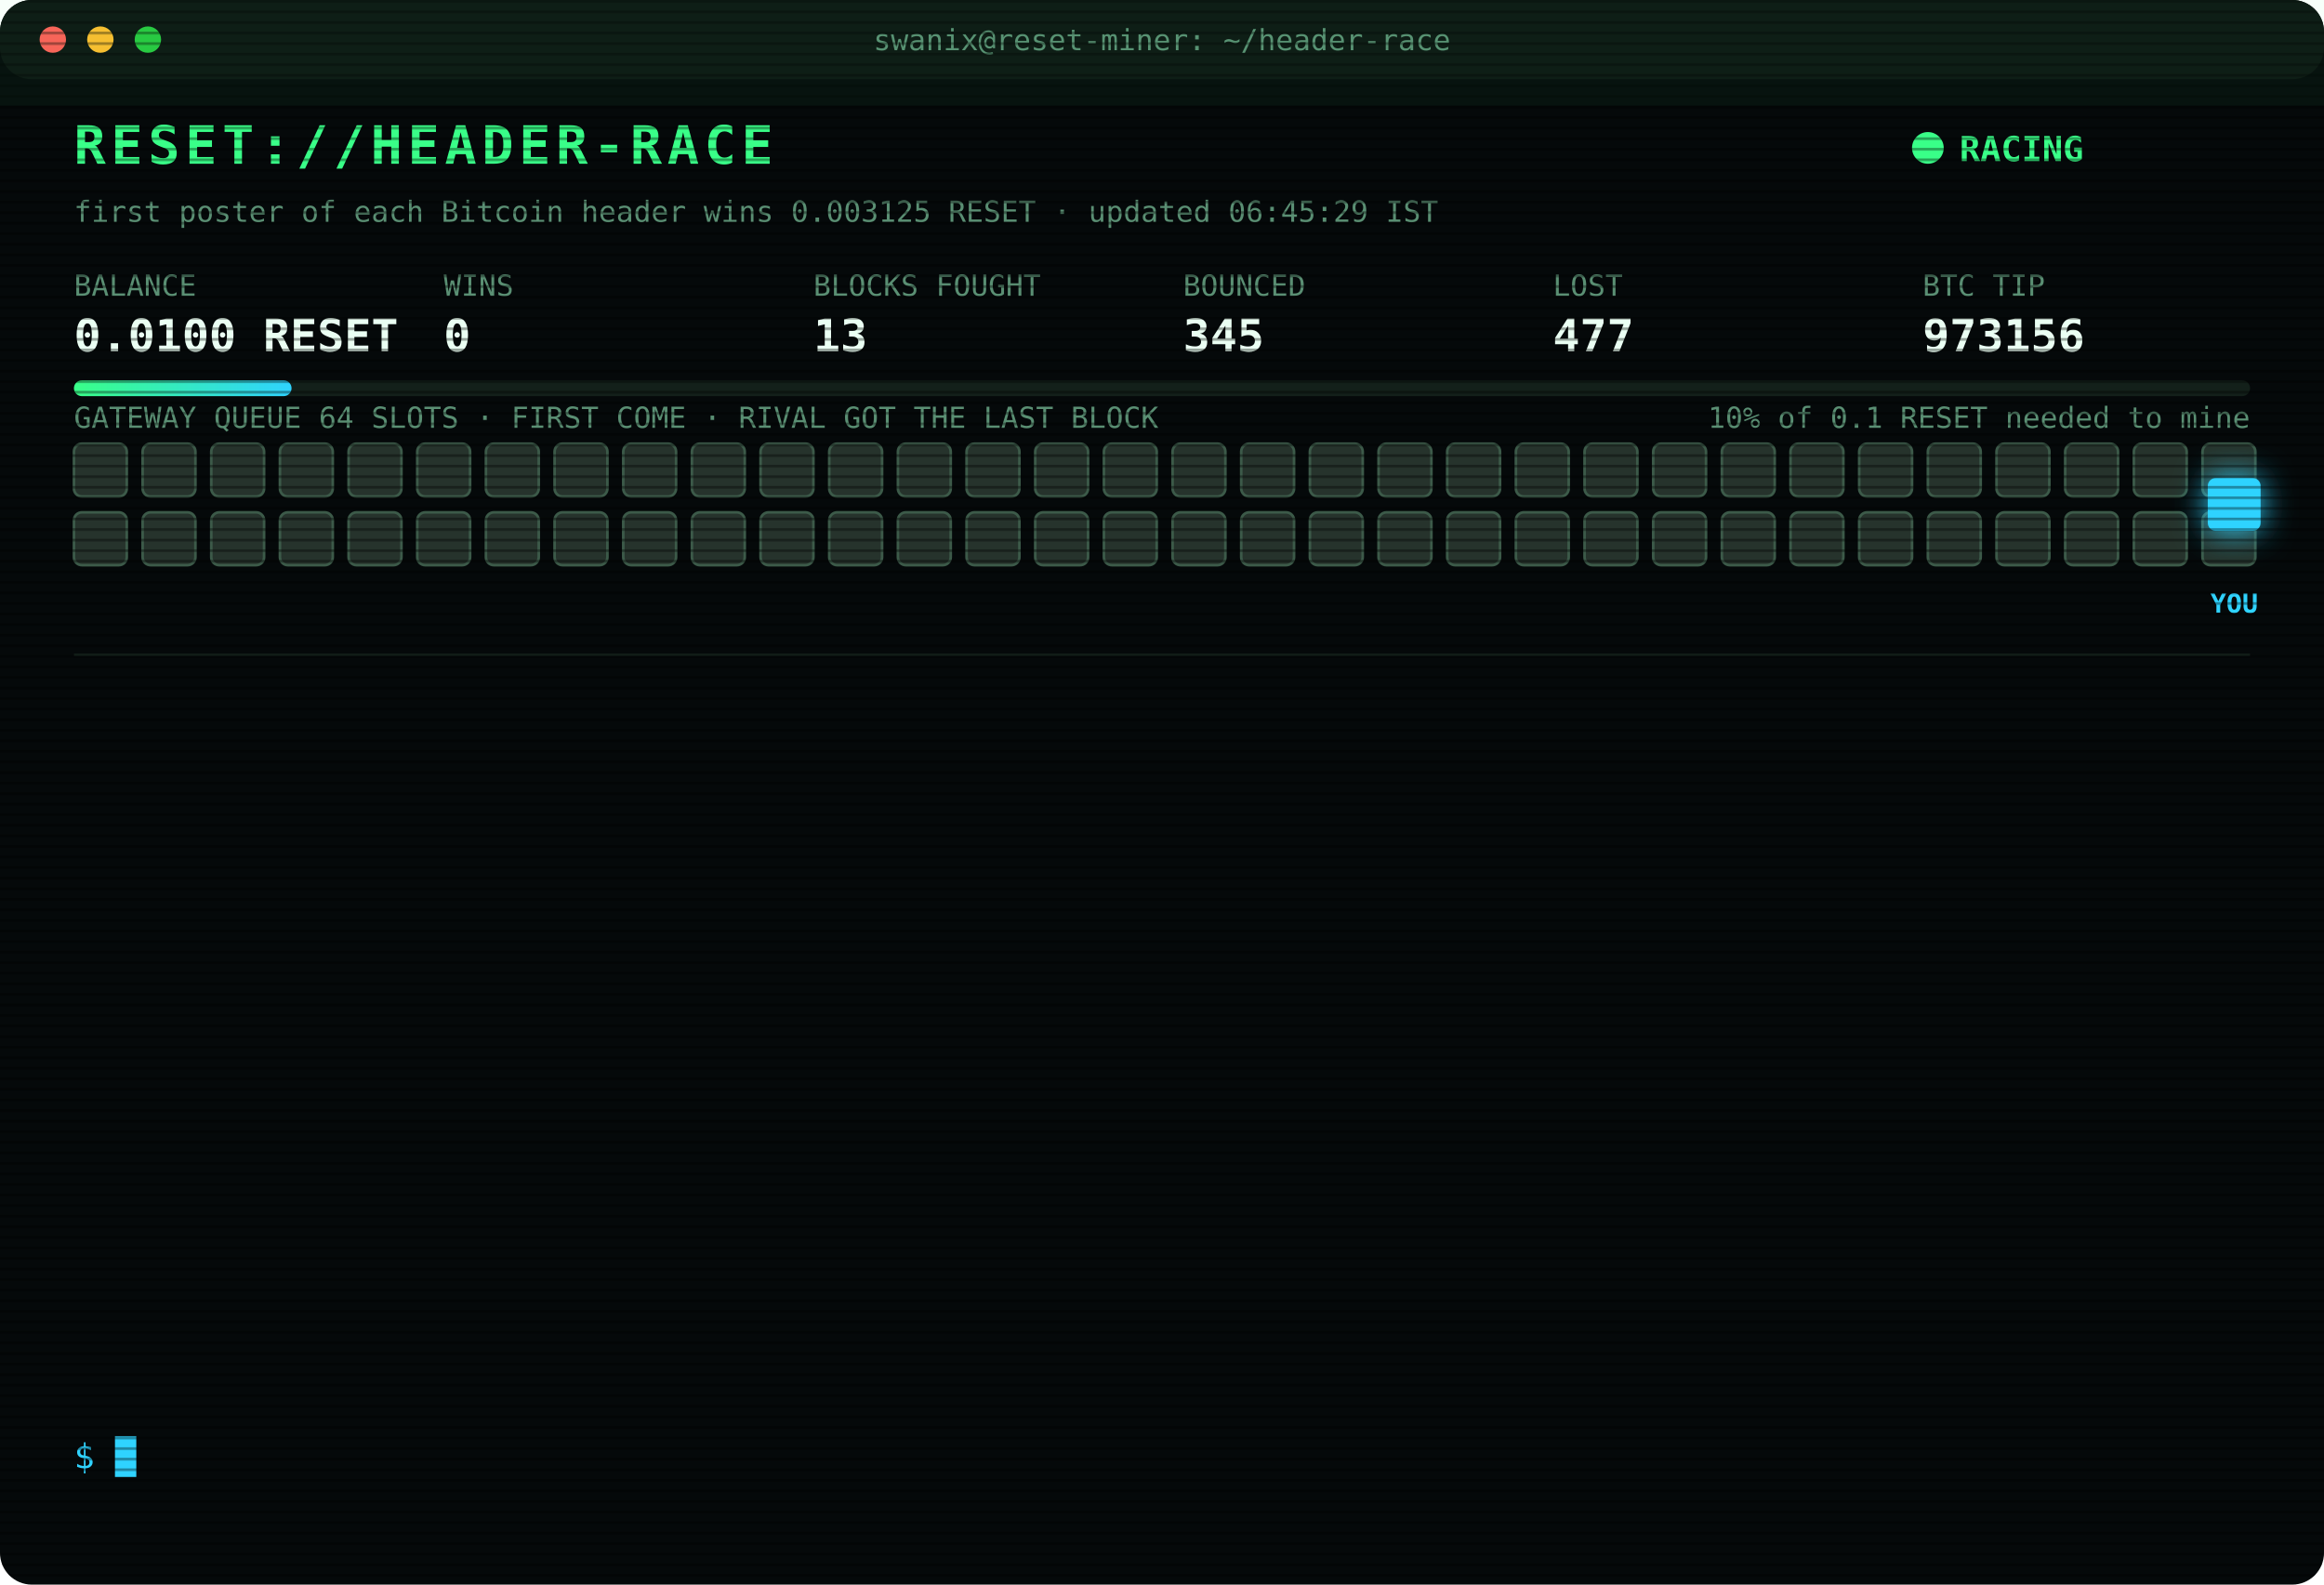
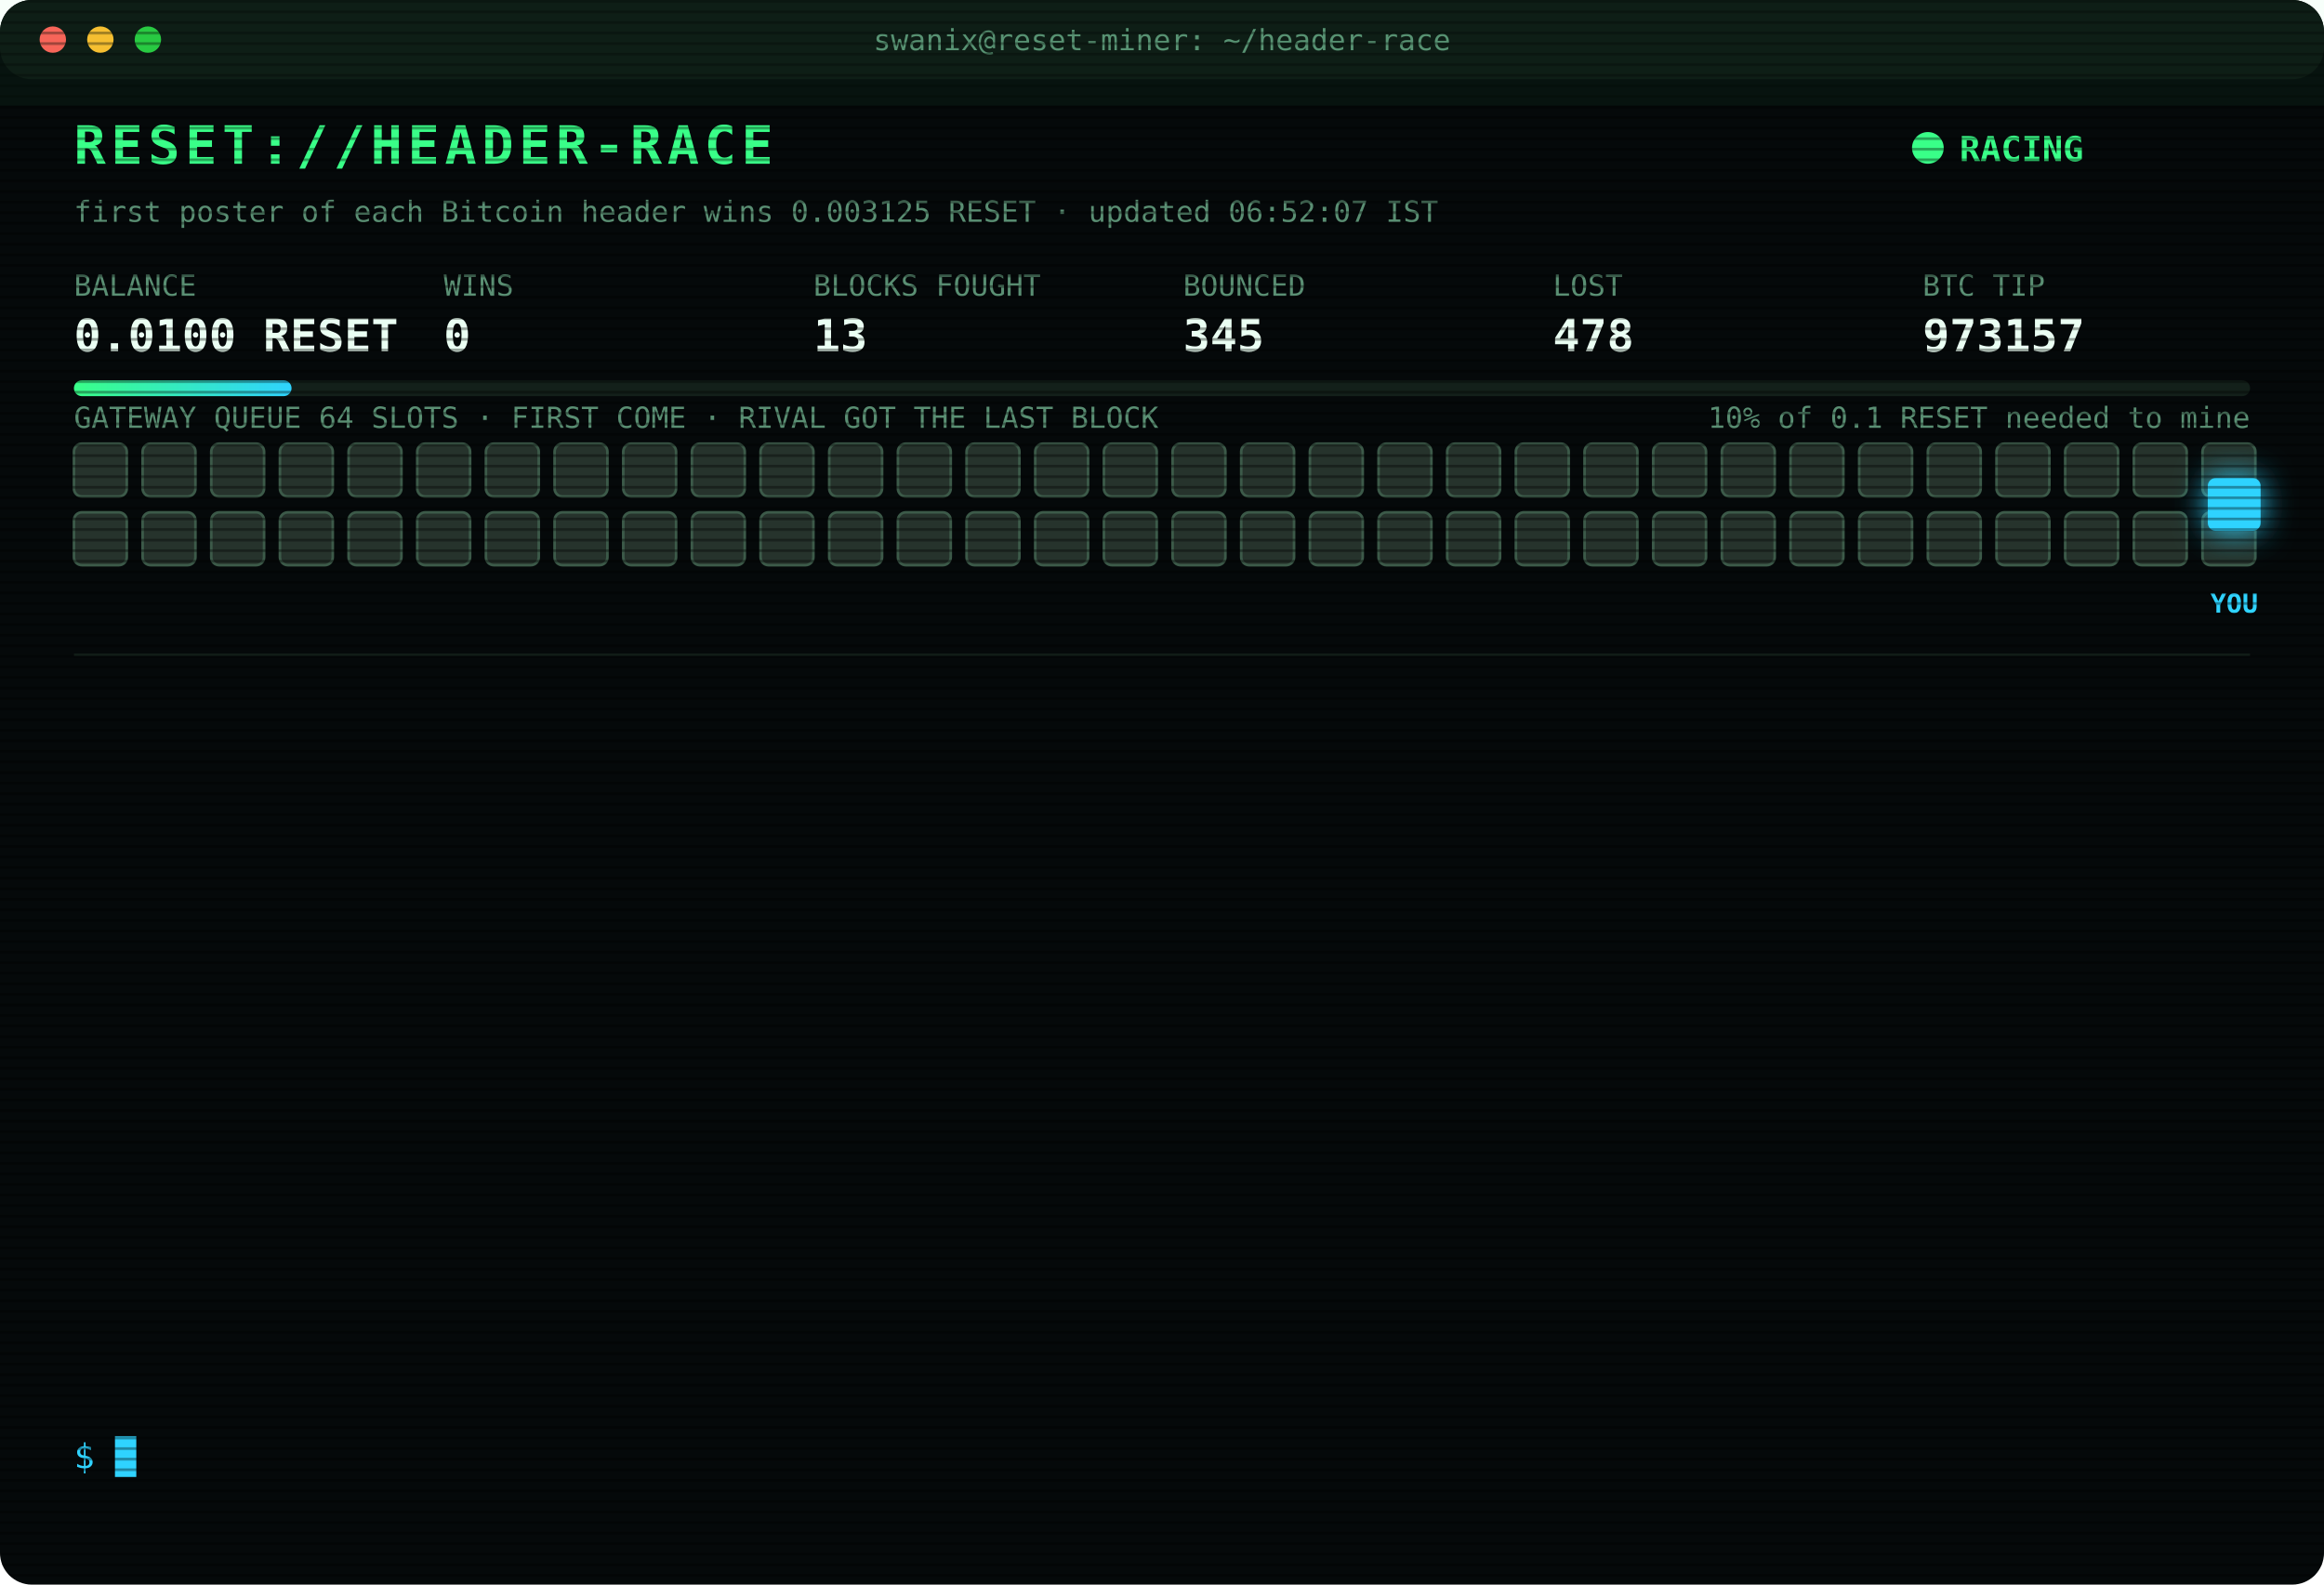
<svg xmlns="http://www.w3.org/2000/svg" width="880" height="600" viewBox="0 0 880 600" font-family="ui-monospace,SFMono-Regular,Menlo,Consolas,monospace">
  <style>
text{font-size:13px;fill:#7CFFB2}
.title{font-size:20px;font-weight:700;fill:#39FF88;letter-spacing:2px;animation:glitch 3s infinite steps(1)}
.sub{fill:#2fd3ff}.k{fill:#5a8f73;font-size:11px}.v{font-size:17px;font-weight:700;fill:#eafff3}
.ts{fill:#3f6b56}.boot{fill:#2fd3ff}.dim{fill:#5a8f73}.bad{fill:#ff4d6d}.warn{fill:#ffd23f}.mag{fill:#ff5cf0}.win{fill:#39FF88;font-weight:700}
.tag{font-size:10px;fill:#2fd3ff;font-weight:700}
.rival{fill:#26332c;stroke:#3c5a49;animation:jam 1.2s infinite alternate}
.idle{fill:#141c18;stroke:#22302a;animation:breathe 4s infinite}
.me{fill:#2fd3ff;filter:drop-shadow(0 0 6px #2fd3ff)}
.hover{animation:nudge 1.1s infinite ease-in-out}.bounce{animation:kick 1.4s infinite}
.ln{opacity:0;animation:in .4s forwards}
.cur{animation:blink 1s infinite steps(1)}
.scan{animation:scan 6s infinite linear}
.led{animation:blink 1.4s infinite}
@keyframes in{from{opacity:0;transform:translateX(-6px)}to{opacity:1;transform:none}}
@keyframes blink{50%{opacity:0}}
@keyframes jam{to{fill:#33463b}}
@keyframes breathe{50%{opacity:.4}}
@keyframes nudge{50%{transform:translateX(-10px)}}
@keyframes kick{0%,100%{transform:none}30%{transform:translateX(-14px)}55%{transform:translateX(10px) translateY(-6px)}}
@keyframes glitch{0%,92%{transform:none}93%{transform:translateX(2px);fill:#ff4d6d}95%{transform:translateX(-2px);fill:#2fd3ff}97%{transform:none}}
@keyframes scan{from{transform:translateY(-40px)}to{transform:translateY(600px)}}
</style>
  <defs>
    <pattern id="sl" width="4" height="4" patternUnits="userSpaceOnUse">
      <rect width="4" height="1" fill="#000" opacity=".35" />
    </pattern>
    <linearGradient id="bar">
      <stop offset="0" stop-color="#39FF88" />
      <stop offset="1" stop-color="#2fd3ff" />
    </linearGradient>
  </defs>
  <rect width="880" height="600" rx="12" fill="#05090a" />
  <rect width="880" height="30" rx="12" fill="#0d1512" />
  <circle cx="20" cy="15" r="5" fill="#ff5f57" />
  <circle cx="38" cy="15" r="5" fill="#febc2e" />
  <circle cx="56" cy="15" r="5" fill="#28c840" />
  <text x="440" y="19" text-anchor="middle" class="k">swanix@reset-miner: ~/header-race</text>
  <text x="28" y="62" class="title">RESET://HEADER-RACE</text>
  <circle class="led" cx="730" cy="56" r="6" fill="#39FF88" />
  <text x="742" y="61" class="win">RACING</text>
-   <text x="28" y="84" class="k">first poster of each Bitcoin header wins 0.003125 RESET · updated 06:45:29 IST</text>
+   <text x="28" y="84" class="k">first poster of each Bitcoin header wins 0.003125 RESET · updated 06:52:07 IST</text>
  <text x="28" y="112" class="k">BALANCE</text>
  <text x="28" y="133" class="v">0.0100 RESET</text>
  <text x="168" y="112" class="k">WINS</text>
  <text x="168" y="133" class="v">0</text>
  <text x="308" y="112" class="k">BLOCKS FOUGHT</text>
  <text x="308" y="133" class="v">13</text>
  <text x="448" y="112" class="k">BOUNCED</text>
  <text x="448" y="133" class="v">345</text>
  <text x="588" y="112" class="k">LOST</text>
-   <text x="588" y="133" class="v">477</text>
+   <text x="588" y="133" class="v">478</text>
  <text x="728" y="112" class="k">BTC TIP</text>
-   <text x="728" y="133" class="v">973156</text>
+   <text x="728" y="133" class="v">973157</text>
  <rect x="28" y="144" width="824" height="6" rx="3" fill="#13201a" />
  <rect x="28" y="144" width="82.4" height="6" rx="3" fill="url(#bar)" />
  <text x="852" y="162" text-anchor="end" class="k">10% of 0.1 RESET needed to mine</text>
  <text x="28" y="162" class="k">GATEWAY QUEUE 64 SLOTS · FIRST COME · RIVAL GOT THE LAST BLOCK</text>
  <rect class="rival" x="28" y="168" width="20" height="20" rx="3" style="animation-delay:0.00s" />
  <rect class="rival" x="54" y="168" width="20" height="20" rx="3" style="animation-delay:0.05s" />
  <rect class="rival" x="80" y="168" width="20" height="20" rx="3" style="animation-delay:0.10s" />
  <rect class="rival" x="106" y="168" width="20" height="20" rx="3" style="animation-delay:0.15s" />
  <rect class="rival" x="132" y="168" width="20" height="20" rx="3" style="animation-delay:0.20s" />
  <rect class="rival" x="158" y="168" width="20" height="20" rx="3" style="animation-delay:0.25s" />
  <rect class="rival" x="184" y="168" width="20" height="20" rx="3" style="animation-delay:0.30s" />
  <rect class="rival" x="210" y="168" width="20" height="20" rx="3" style="animation-delay:0.35s" />
  <rect class="rival" x="236" y="168" width="20" height="20" rx="3" style="animation-delay:0.40s" />
  <rect class="rival" x="262" y="168" width="20" height="20" rx="3" style="animation-delay:0.45s" />
  <rect class="rival" x="288" y="168" width="20" height="20" rx="3" style="animation-delay:0.50s" />
  <rect class="rival" x="314" y="168" width="20" height="20" rx="3" style="animation-delay:0.55s" />
  <rect class="rival" x="340" y="168" width="20" height="20" rx="3" style="animation-delay:0.60s" />
  <rect class="rival" x="366" y="168" width="20" height="20" rx="3" style="animation-delay:0.65s" />
  <rect class="rival" x="392" y="168" width="20" height="20" rx="3" style="animation-delay:0.70s" />
  <rect class="rival" x="418" y="168" width="20" height="20" rx="3" style="animation-delay:0.75s" />
  <rect class="rival" x="444" y="168" width="20" height="20" rx="3" style="animation-delay:0.80s" />
  <rect class="rival" x="470" y="168" width="20" height="20" rx="3" style="animation-delay:0.85s" />
  <rect class="rival" x="496" y="168" width="20" height="20" rx="3" style="animation-delay:0.90s" />
  <rect class="rival" x="522" y="168" width="20" height="20" rx="3" style="animation-delay:0.95s" />
  <rect class="rival" x="548" y="168" width="20" height="20" rx="3" style="animation-delay:1.00s" />
  <rect class="rival" x="574" y="168" width="20" height="20" rx="3" style="animation-delay:1.05s" />
  <rect class="rival" x="600" y="168" width="20" height="20" rx="3" style="animation-delay:1.10s" />
  <rect class="rival" x="626" y="168" width="20" height="20" rx="3" style="animation-delay:1.15s" />
  <rect class="rival" x="652" y="168" width="20" height="20" rx="3" style="animation-delay:1.20s" />
  <rect class="rival" x="678" y="168" width="20" height="20" rx="3" style="animation-delay:1.25s" />
  <rect class="rival" x="704" y="168" width="20" height="20" rx="3" style="animation-delay:1.30s" />
  <rect class="rival" x="730" y="168" width="20" height="20" rx="3" style="animation-delay:1.35s" />
  <rect class="rival" x="756" y="168" width="20" height="20" rx="3" style="animation-delay:1.40s" />
  <rect class="rival" x="782" y="168" width="20" height="20" rx="3" style="animation-delay:1.45s" />
  <rect class="rival" x="808" y="168" width="20" height="20" rx="3" style="animation-delay:1.50s" />
  <rect class="rival" x="834" y="168" width="20" height="20" rx="3" style="animation-delay:1.55s" />
  <rect class="rival" x="28" y="194" width="20" height="20" rx="3" style="animation-delay:1.60s" />
  <rect class="rival" x="54" y="194" width="20" height="20" rx="3" style="animation-delay:1.65s" />
  <rect class="rival" x="80" y="194" width="20" height="20" rx="3" style="animation-delay:1.70s" />
  <rect class="rival" x="106" y="194" width="20" height="20" rx="3" style="animation-delay:1.75s" />
  <rect class="rival" x="132" y="194" width="20" height="20" rx="3" style="animation-delay:1.80s" />
  <rect class="rival" x="158" y="194" width="20" height="20" rx="3" style="animation-delay:1.85s" />
  <rect class="rival" x="184" y="194" width="20" height="20" rx="3" style="animation-delay:1.90s" />
  <rect class="rival" x="210" y="194" width="20" height="20" rx="3" style="animation-delay:1.95s" />
  <rect class="rival" x="236" y="194" width="20" height="20" rx="3" style="animation-delay:2.00s" />
  <rect class="rival" x="262" y="194" width="20" height="20" rx="3" style="animation-delay:2.05s" />
  <rect class="rival" x="288" y="194" width="20" height="20" rx="3" style="animation-delay:2.10s" />
  <rect class="rival" x="314" y="194" width="20" height="20" rx="3" style="animation-delay:2.15s" />
  <rect class="rival" x="340" y="194" width="20" height="20" rx="3" style="animation-delay:2.20s" />
  <rect class="rival" x="366" y="194" width="20" height="20" rx="3" style="animation-delay:2.25s" />
  <rect class="rival" x="392" y="194" width="20" height="20" rx="3" style="animation-delay:2.30s" />
  <rect class="rival" x="418" y="194" width="20" height="20" rx="3" style="animation-delay:2.35s" />
  <rect class="rival" x="444" y="194" width="20" height="20" rx="3" style="animation-delay:2.40s" />
  <rect class="rival" x="470" y="194" width="20" height="20" rx="3" style="animation-delay:2.45s" />
  <rect class="rival" x="496" y="194" width="20" height="20" rx="3" style="animation-delay:2.50s" />
  <rect class="rival" x="522" y="194" width="20" height="20" rx="3" style="animation-delay:2.55s" />
  <rect class="rival" x="548" y="194" width="20" height="20" rx="3" style="animation-delay:2.60s" />
  <rect class="rival" x="574" y="194" width="20" height="20" rx="3" style="animation-delay:2.65s" />
  <rect class="rival" x="600" y="194" width="20" height="20" rx="3" style="animation-delay:2.70s" />
  <rect class="rival" x="626" y="194" width="20" height="20" rx="3" style="animation-delay:2.75s" />
  <rect class="rival" x="652" y="194" width="20" height="20" rx="3" style="animation-delay:2.80s" />
  <rect class="rival" x="678" y="194" width="20" height="20" rx="3" style="animation-delay:2.85s" />
  <rect class="rival" x="704" y="194" width="20" height="20" rx="3" style="animation-delay:2.90s" />
  <rect class="rival" x="730" y="194" width="20" height="20" rx="3" style="animation-delay:2.95s" />
  <rect class="rival" x="756" y="194" width="20" height="20" rx="3" style="animation-delay:3.00s" />
  <rect class="rival" x="782" y="194" width="20" height="20" rx="3" style="animation-delay:3.05s" />
  <rect class="rival" x="808" y="194" width="20" height="20" rx="3" style="animation-delay:3.10s" />
  <rect class="rival" x="834" y="194" width="20" height="20" rx="3" style="animation-delay:3.15s" />
  <g class="hover">
    <rect class="me" x="836" y="181" width="20" height="20" rx="3" />
    <text class="tag" x="846" y="232" text-anchor="middle">YOU</text>
  </g>
  <line x1="28" x2="852" y1="248" y2="248" stroke="#13201a" />
  <g class="ln" style="animation-delay:0.40s">
-     <text x="28" y="270" class="ts">04:37:50</text>
-     <text x="104" y="270" class="bad">[LOST] #973144 taken by a rival miner</text>
+     <text x="28" y="270" class="ts">04:48:13</text>
+     <text x="104" y="270" class="bad">[LOST] #973145 taken by a rival miner</text>
  </g>
  <g class="ln" style="animation-delay:0.65s">
-     <text x="28" y="292" class="ts">04:48:13</text>
-     <text x="104" y="292" class="bad">[LOST] #973145 taken by a rival miner</text>
+     <text x="28" y="292" class="ts">04:54:08</text>
+     <text x="104" y="292" class="bad">[LOST] #973146 taken by a rival miner</text>
  </g>
  <g class="ln" style="animation-delay:0.90s">
-     <text x="28" y="314" class="ts">04:54:08</text>
-     <text x="104" y="314" class="bad">[LOST] #973146 taken by a rival miner</text>
+     <text x="28" y="314" class="ts">05:03:56</text>
+     <text x="104" y="314" class="bad">[LOST] #973147 taken by a rival miner</text>
  </g>
  <g class="ln" style="animation-delay:1.15s">
-     <text x="28" y="336" class="ts">05:03:56</text>
-     <text x="104" y="336" class="bad">[LOST] #973147 taken by a rival miner</text>
+     <text x="28" y="336" class="ts">05:10:51</text>
+     <text x="104" y="336" class="bad">[LOST] #973148 taken by a rival miner</text>
  </g>
  <g class="ln" style="animation-delay:1.40s">
-     <text x="28" y="358" class="ts">05:10:51</text>
-     <text x="104" y="358" class="bad">[LOST] #973148 taken by a rival miner</text>
+     <text x="28" y="358" class="ts">05:15:34</text>
+     <text x="104" y="358" class="bad">[LOST] #973149 taken by a rival miner</text>
  </g>
  <g class="ln" style="animation-delay:1.65s">
-     <text x="28" y="380" class="ts">05:15:34</text>
-     <text x="104" y="380" class="bad">[LOST] #973149 taken by a rival miner</text>
+     <text x="28" y="380" class="ts">05:20:08</text>
+     <text x="104" y="380" class="bad">[LOST] #973150 taken by a rival miner</text>
  </g>
  <g class="ln" style="animation-delay:1.90s">
-     <text x="28" y="402" class="ts">05:20:08</text>
-     <text x="104" y="402" class="bad">[LOST] #973150 taken by a rival miner</text>
+     <text x="28" y="402" class="ts">05:40:31</text>
+     <text x="104" y="402" class="dim">[STINT END] calls 804 · wins 0</text>
  </g>
  <g class="ln" style="animation-delay:2.15s">
-     <text x="28" y="424" class="ts">05:40:31</text>
-     <text x="104" y="424" class="dim">[STINT END] calls 804 · wins 0</text>
+     <text x="28" y="424" class="ts">05:45:26</text>
+     <text x="104" y="424" class="boot">[BOOT] racer v3 online · 3 feeds · stint 340m</text>
  </g>
  <g class="ln" style="animation-delay:2.40s">
-     <text x="28" y="446" class="ts">05:45:26</text>
-     <text x="104" y="446" class="boot">[BOOT] racer v3 online · 3 feeds · stint 340m</text>
+     <text x="28" y="446" class="ts">06:08:14</text>
+     <text x="104" y="446" class="bad">[LOST] #973153 taken by a rival miner</text>
  </g>
  <g class="ln" style="animation-delay:2.65s">
-     <text x="28" y="468" class="ts">06:08:14</text>
-     <text x="104" y="468" class="bad">[LOST] #973153 taken by a rival miner</text>
+     <text x="28" y="468" class="ts">06:14:47</text>
+     <text x="104" y="468" class="bad">[LOST] #973154 taken by a rival miner</text>
  </g>
  <g class="ln" style="animation-delay:2.90s">
-     <text x="28" y="490" class="ts">06:14:47</text>
-     <text x="104" y="490" class="bad">[LOST] #973154 taken by a rival miner</text>
+     <text x="28" y="490" class="ts">06:39:57</text>
+     <text x="104" y="490" class="bad">[LOST] #973155 taken by a rival miner</text>
  </g>
  <g class="ln" style="animation-delay:3.15s">
-     <text x="28" y="512" class="ts">06:39:57</text>
-     <text x="104" y="512" class="bad">[LOST] #973155 taken by a rival miner</text>
+     <text x="28" y="512" class="ts">06:45:08</text>
+     <text x="104" y="512" class="bad">[LOST] #973156 taken by a rival miner</text>
  </g>
  <g class="ln" style="animation-delay:3.40s">
-     <text x="28" y="534" class="ts">06:45:08</text>
-     <text x="104" y="534" class="bad">[LOST] #973156 taken by a rival miner</text>
+     <text x="28" y="534" class="ts">06:52:07</text>
+     <text x="104" y="534" class="bad">[LOST] #973157 taken by a rival miner</text>
  </g>
  <text x="28" y="556" class="sub">$ <tspan class="cur">█</tspan>
  </text>
  <rect width="880" height="600" rx="12" fill="url(#sl)" pointer-events="none" />
  <rect class="scan" width="880" height="40" fill="#39FF88" opacity=".04" />
</svg>
